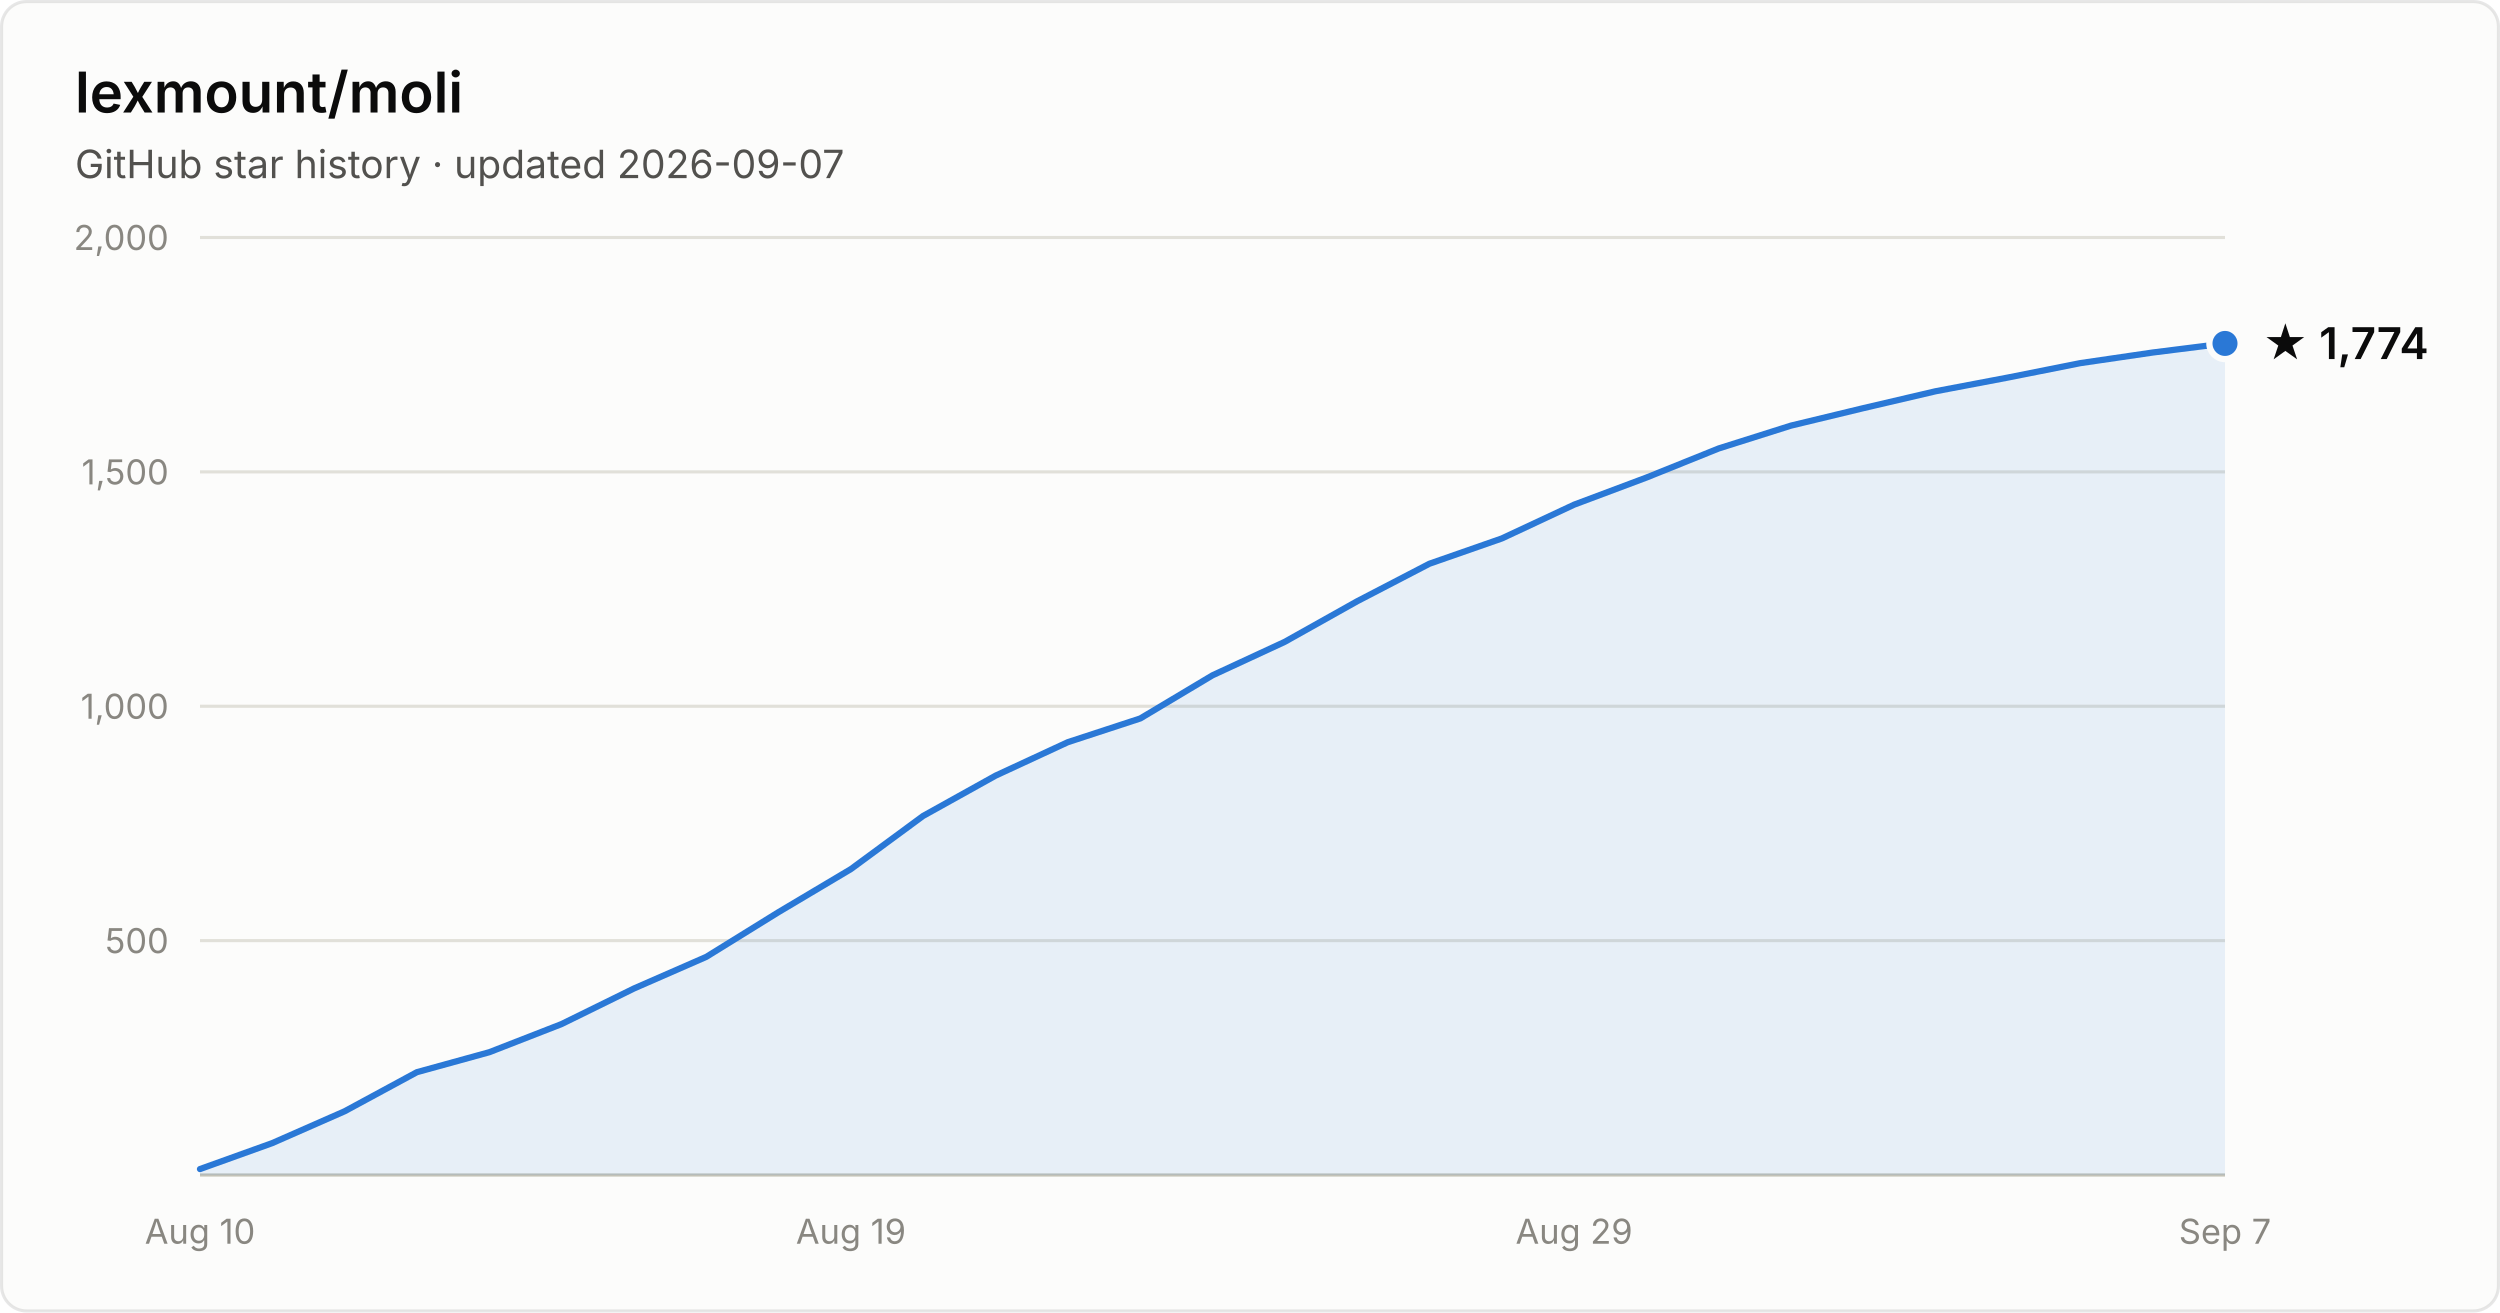
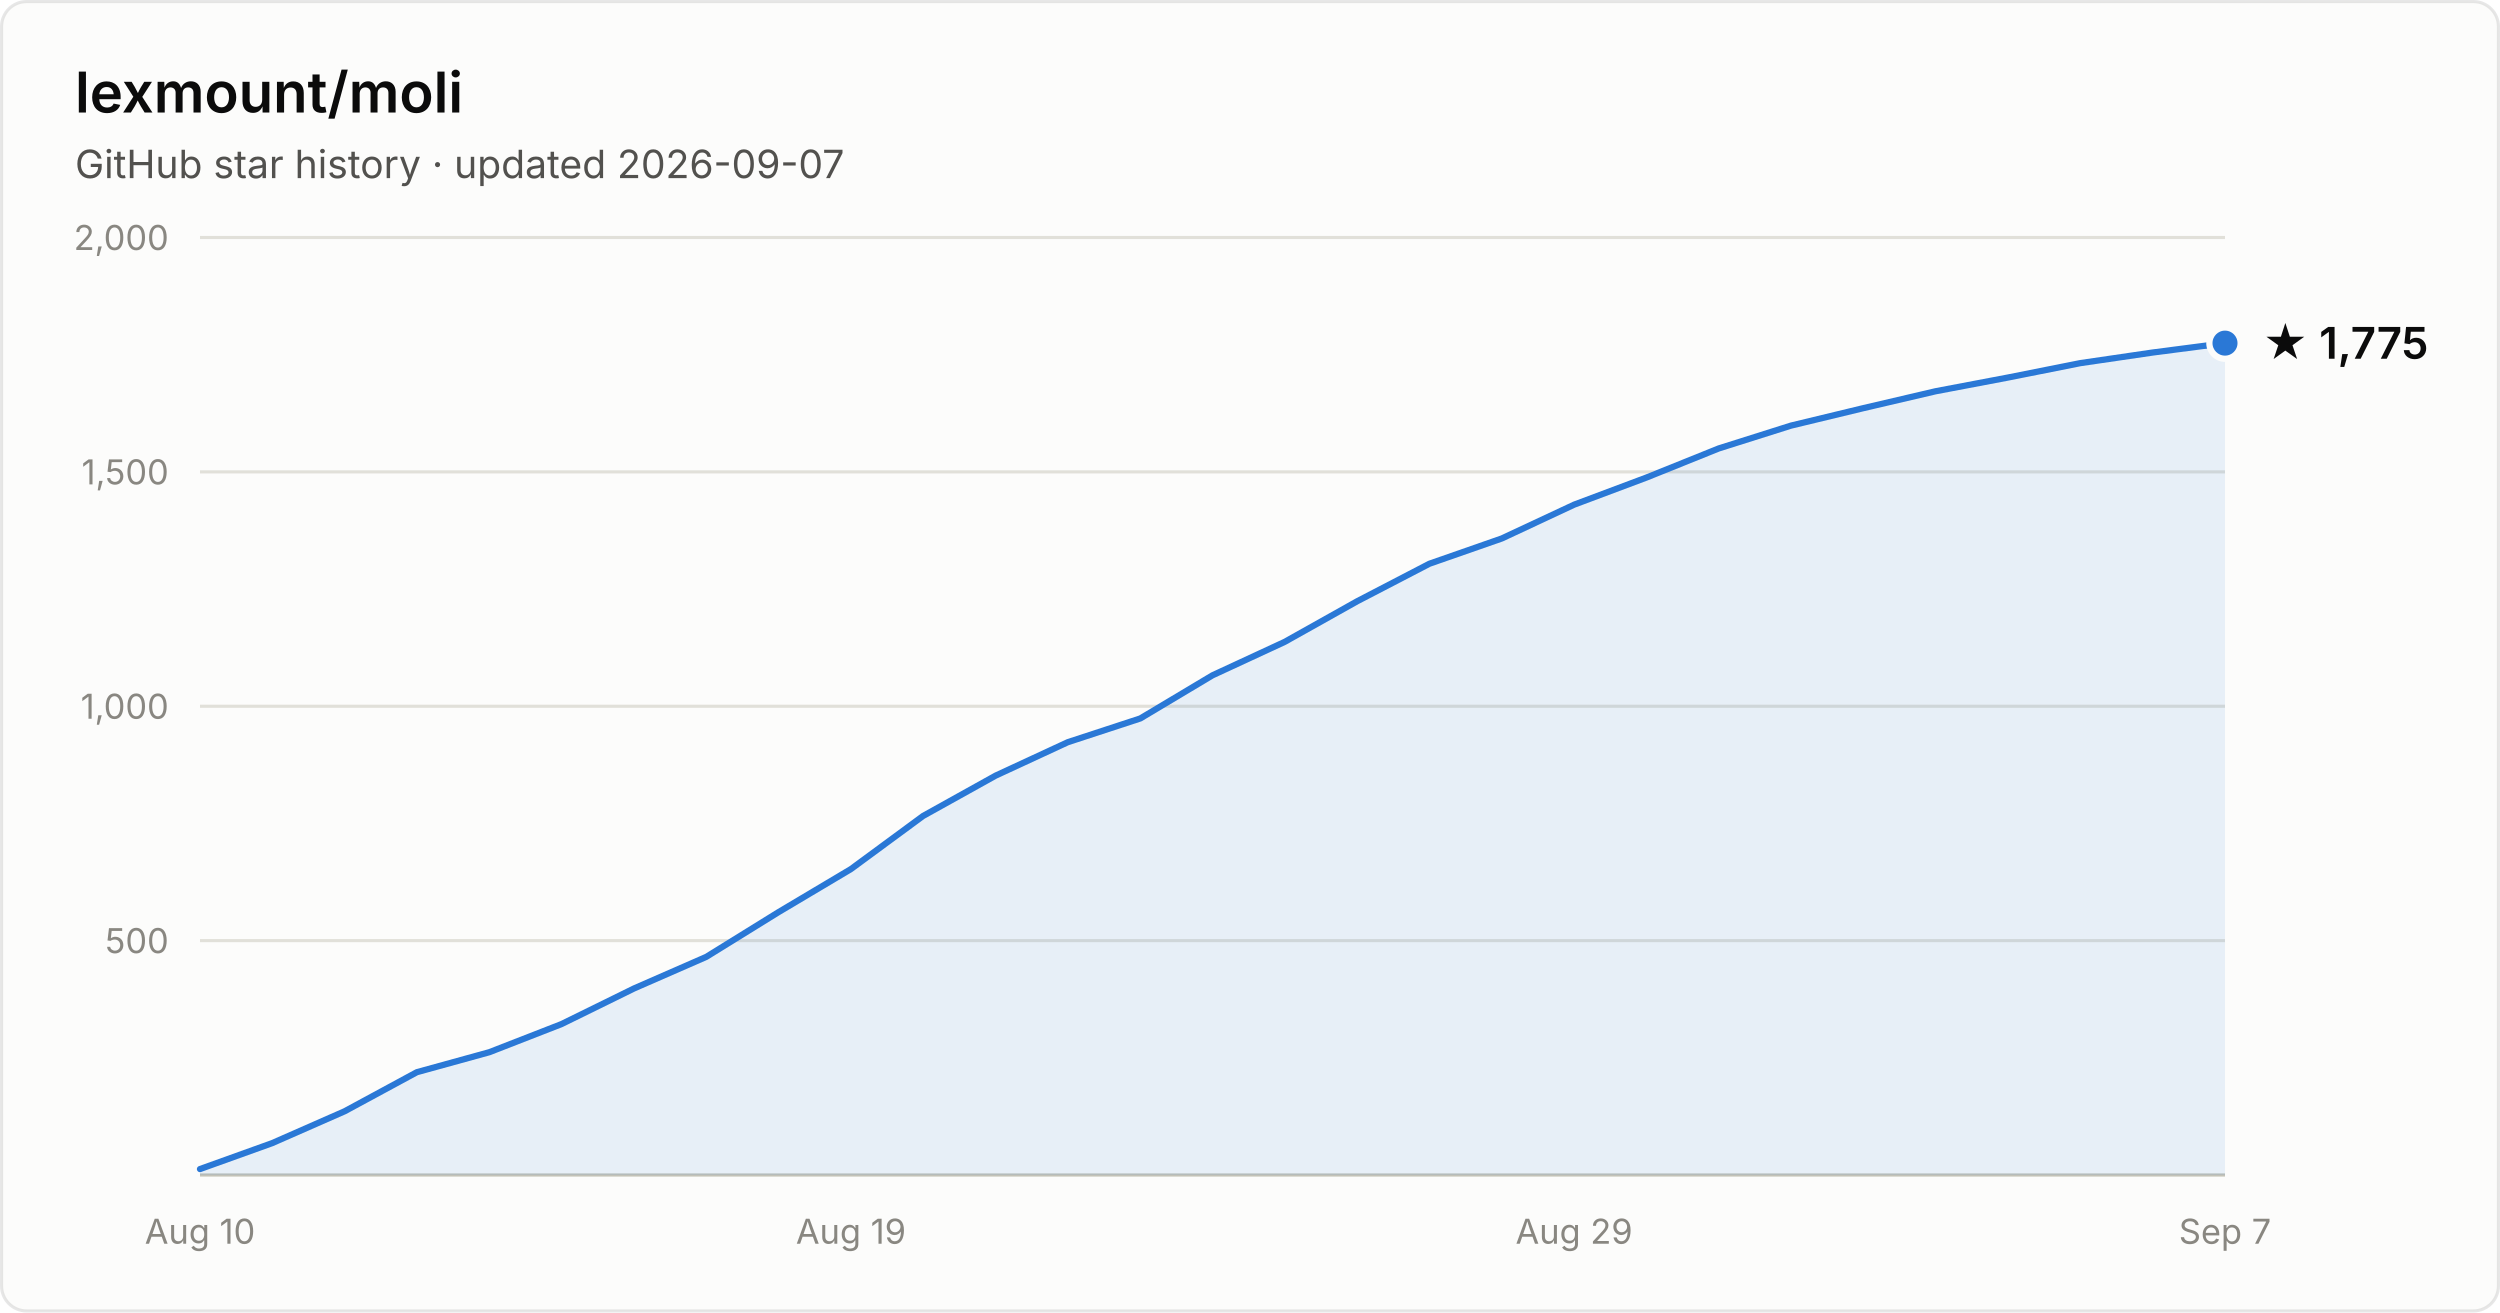
- <svg xmlns="http://www.w3.org/2000/svg" width="800" height="420" viewBox="0 0 800 420" font-family="system-ui, -apple-system, Segoe UI, sans-serif" role="img" aria-label="Star history of lexmount/moli: 1,774 stars as of 2026-09-07">
+ <svg xmlns="http://www.w3.org/2000/svg" width="800" height="420" viewBox="0 0 800 420" font-family="system-ui, -apple-system, Segoe UI, sans-serif" role="img" aria-label="Star history of lexmount/moli: 1,775 stars as of 2026-09-07">
  <rect x="0.5" y="0.5" width="799" height="419" rx="8" fill="#fcfcfb" stroke="rgba(11,11,11,0.10)" />
  <text x="24" y="36" fill="#0b0b0b" font-size="18" font-weight="600">lexmount/moli</text>
  <text x="24" y="57" fill="#52514e" font-size="12.5">GitHub star history · updated 2026-09-07</text>
  <line x1="64" y1="301.0" x2="712" y2="301.0" stroke="#e1e0d9" stroke-width="1" />
  <text x="54" y="305.0" text-anchor="end" fill="#898781" font-size="11" style="font-variant-numeric:tabular-nums">500</text>
  <line x1="64" y1="226.0" x2="712" y2="226.0" stroke="#e1e0d9" stroke-width="1" />
  <text x="54" y="230.0" text-anchor="end" fill="#898781" font-size="11" style="font-variant-numeric:tabular-nums">1,000</text>
  <line x1="64" y1="151.0" x2="712" y2="151.0" stroke="#e1e0d9" stroke-width="1" />
  <text x="54" y="155.0" text-anchor="end" fill="#898781" font-size="11" style="font-variant-numeric:tabular-nums">1,500</text>
  <line x1="64" y1="76.0" x2="712" y2="76.0" stroke="#e1e0d9" stroke-width="1" />
  <text x="54" y="80.0" text-anchor="end" fill="#898781" font-size="11" style="font-variant-numeric:tabular-nums">2,000</text>
  <line x1="64" y1="376" x2="712" y2="376" stroke="#c3c2b7" stroke-width="1" />
  <text x="64.0" y="398" text-anchor="middle" fill="#898781" font-size="11" style="font-variant-numeric:tabular-nums">Aug 10</text>
  <text x="272.3" y="398" text-anchor="middle" fill="#898781" font-size="11" style="font-variant-numeric:tabular-nums">Aug 19</text>
  <text x="503.7" y="398" text-anchor="middle" fill="#898781" font-size="11" style="font-variant-numeric:tabular-nums">Aug 29</text>
  <text x="712.0" y="398" text-anchor="middle" fill="#898781" font-size="11" style="font-variant-numeric:tabular-nums">Sep 7</text>
-   <path d="M64.0 374.1 L87.1 365.8 L110.3 355.6 L133.4 343.1 L156.6 336.7 L179.7 327.7 L202.9 316.3 L226.0 306.2 L249.1 291.9 L272.3 278.1 L295.4 261.1 L318.6 248.2 L341.7 237.5 L364.9 229.9 L388.0 216.1 L411.1 205.4 L434.3 192.4 L457.4 180.4 L480.6 172.3 L503.7 161.5 L526.9 152.8 L550.0 143.5 L573.1 136.2 L596.3 130.6 L619.4 125.2 L642.6 120.8 L665.7 116.2 L688.9 112.8 L712.0 109.9 L712.0 376 L64.0 376 Z" fill="#2a78d6" fill-opacity="0.1" />
-   <path d="M64.0 374.1 L87.1 365.8 L110.3 355.6 L133.4 343.1 L156.6 336.7 L179.7 327.7 L202.9 316.3 L226.0 306.2 L249.1 291.9 L272.3 278.1 L295.4 261.1 L318.6 248.2 L341.7 237.5 L364.9 229.9 L388.0 216.1 L411.1 205.4 L434.3 192.4 L457.4 180.4 L480.6 172.3 L503.7 161.5 L526.9 152.8 L550.0 143.5 L573.1 136.2 L596.3 130.6 L619.4 125.2 L642.6 120.8 L665.7 116.2 L688.9 112.8 L712.0 109.9" fill="none" stroke="#2a78d6" stroke-width="2" stroke-linejoin="round" stroke-linecap="round" />
-   <circle cx="712.0" cy="109.9" r="5" fill="#2a78d6" stroke="#fcfcfb" stroke-width="2" />
-   <text x="724.0" y="114.9" fill="#0b0b0b" font-size="14" font-weight="600">★ 1,774</text>
+   <path d="M64.0 374.1 L87.1 365.8 L110.3 355.6 L133.4 343.1 L156.6 336.7 L179.7 327.7 L202.9 316.3 L226.0 306.2 L249.1 291.9 L272.3 278.1 L295.4 261.1 L318.6 248.2 L341.7 237.5 L364.9 229.9 L388.0 216.1 L411.1 205.4 L434.3 192.4 L457.4 180.4 L480.6 172.3 L503.7 161.5 L526.9 152.8 L550.0 143.5 L573.1 136.2 L596.3 130.6 L619.4 125.2 L642.6 120.8 L665.7 116.2 L688.9 112.8 L712.0 109.8 L712.0 376 L64.0 376 Z" fill="#2a78d6" fill-opacity="0.1" />
+   <path d="M64.0 374.1 L87.1 365.8 L110.3 355.6 L133.4 343.1 L156.6 336.7 L179.7 327.7 L202.9 316.3 L226.0 306.2 L249.1 291.9 L272.3 278.1 L295.4 261.1 L318.6 248.2 L341.7 237.5 L364.9 229.9 L388.0 216.1 L411.1 205.4 L434.3 192.4 L457.4 180.4 L480.6 172.3 L503.7 161.5 L526.9 152.8 L550.0 143.5 L573.1 136.2 L596.3 130.6 L619.4 125.2 L642.6 120.8 L665.7 116.2 L688.9 112.8 L712.0 109.8" fill="none" stroke="#2a78d6" stroke-width="2" stroke-linejoin="round" stroke-linecap="round" />
+   <circle cx="712.0" cy="109.8" r="5" fill="#2a78d6" stroke="#fcfcfb" stroke-width="2" />
+   <text x="724.0" y="114.8" fill="#0b0b0b" font-size="14" font-weight="600">★ 1,775</text>
</svg>
